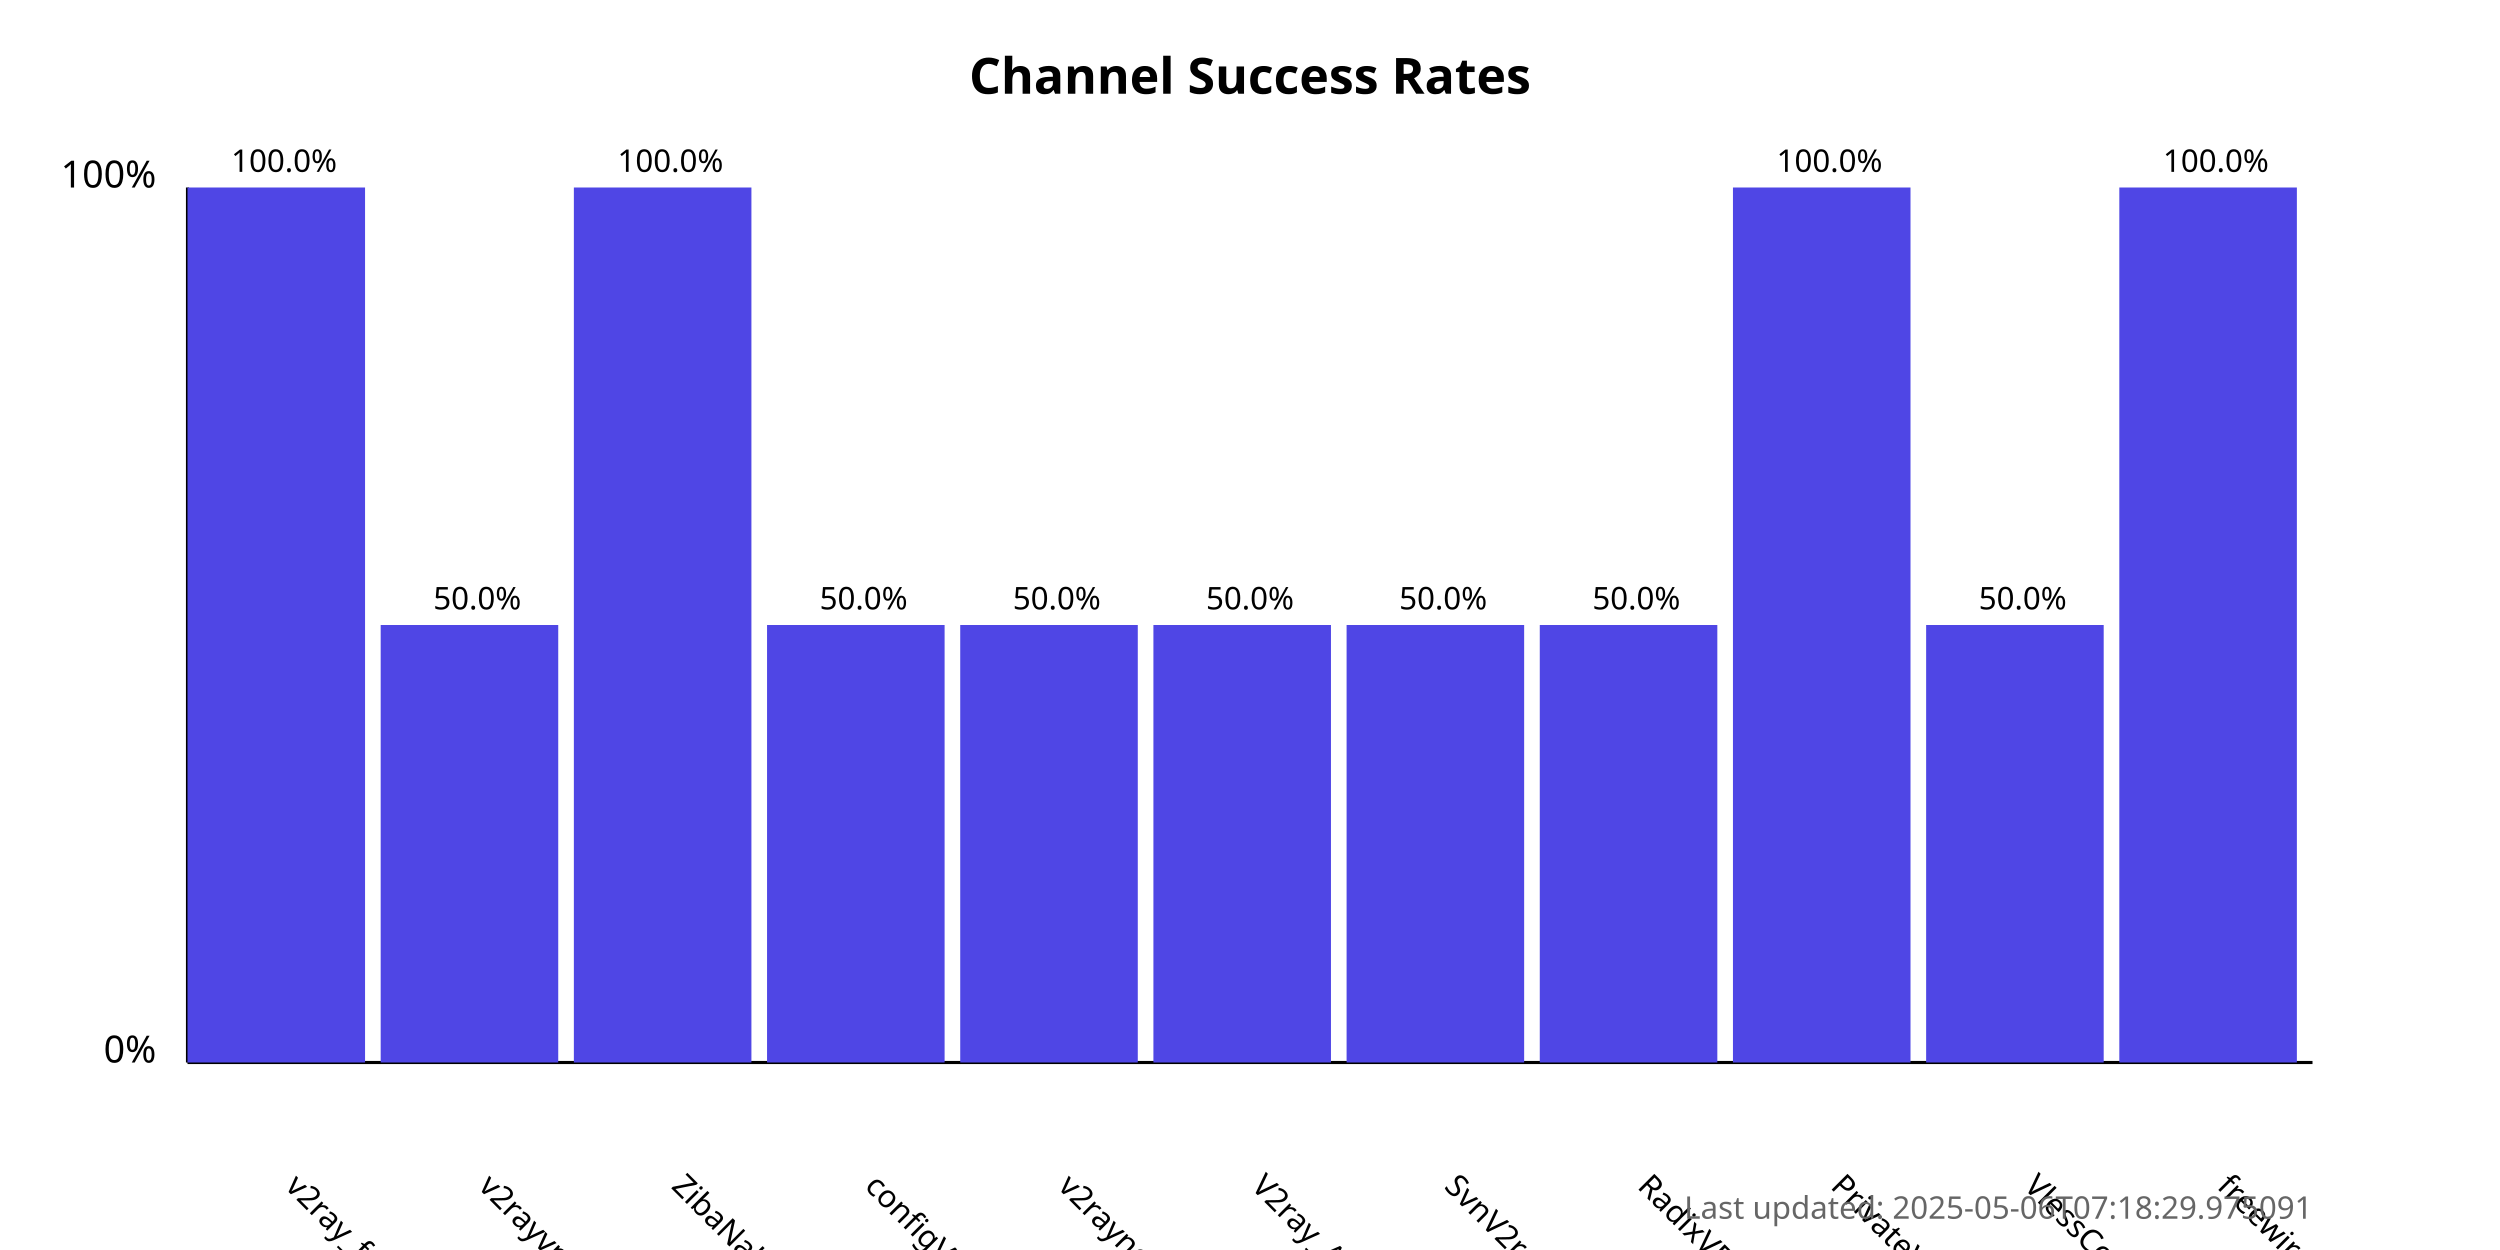
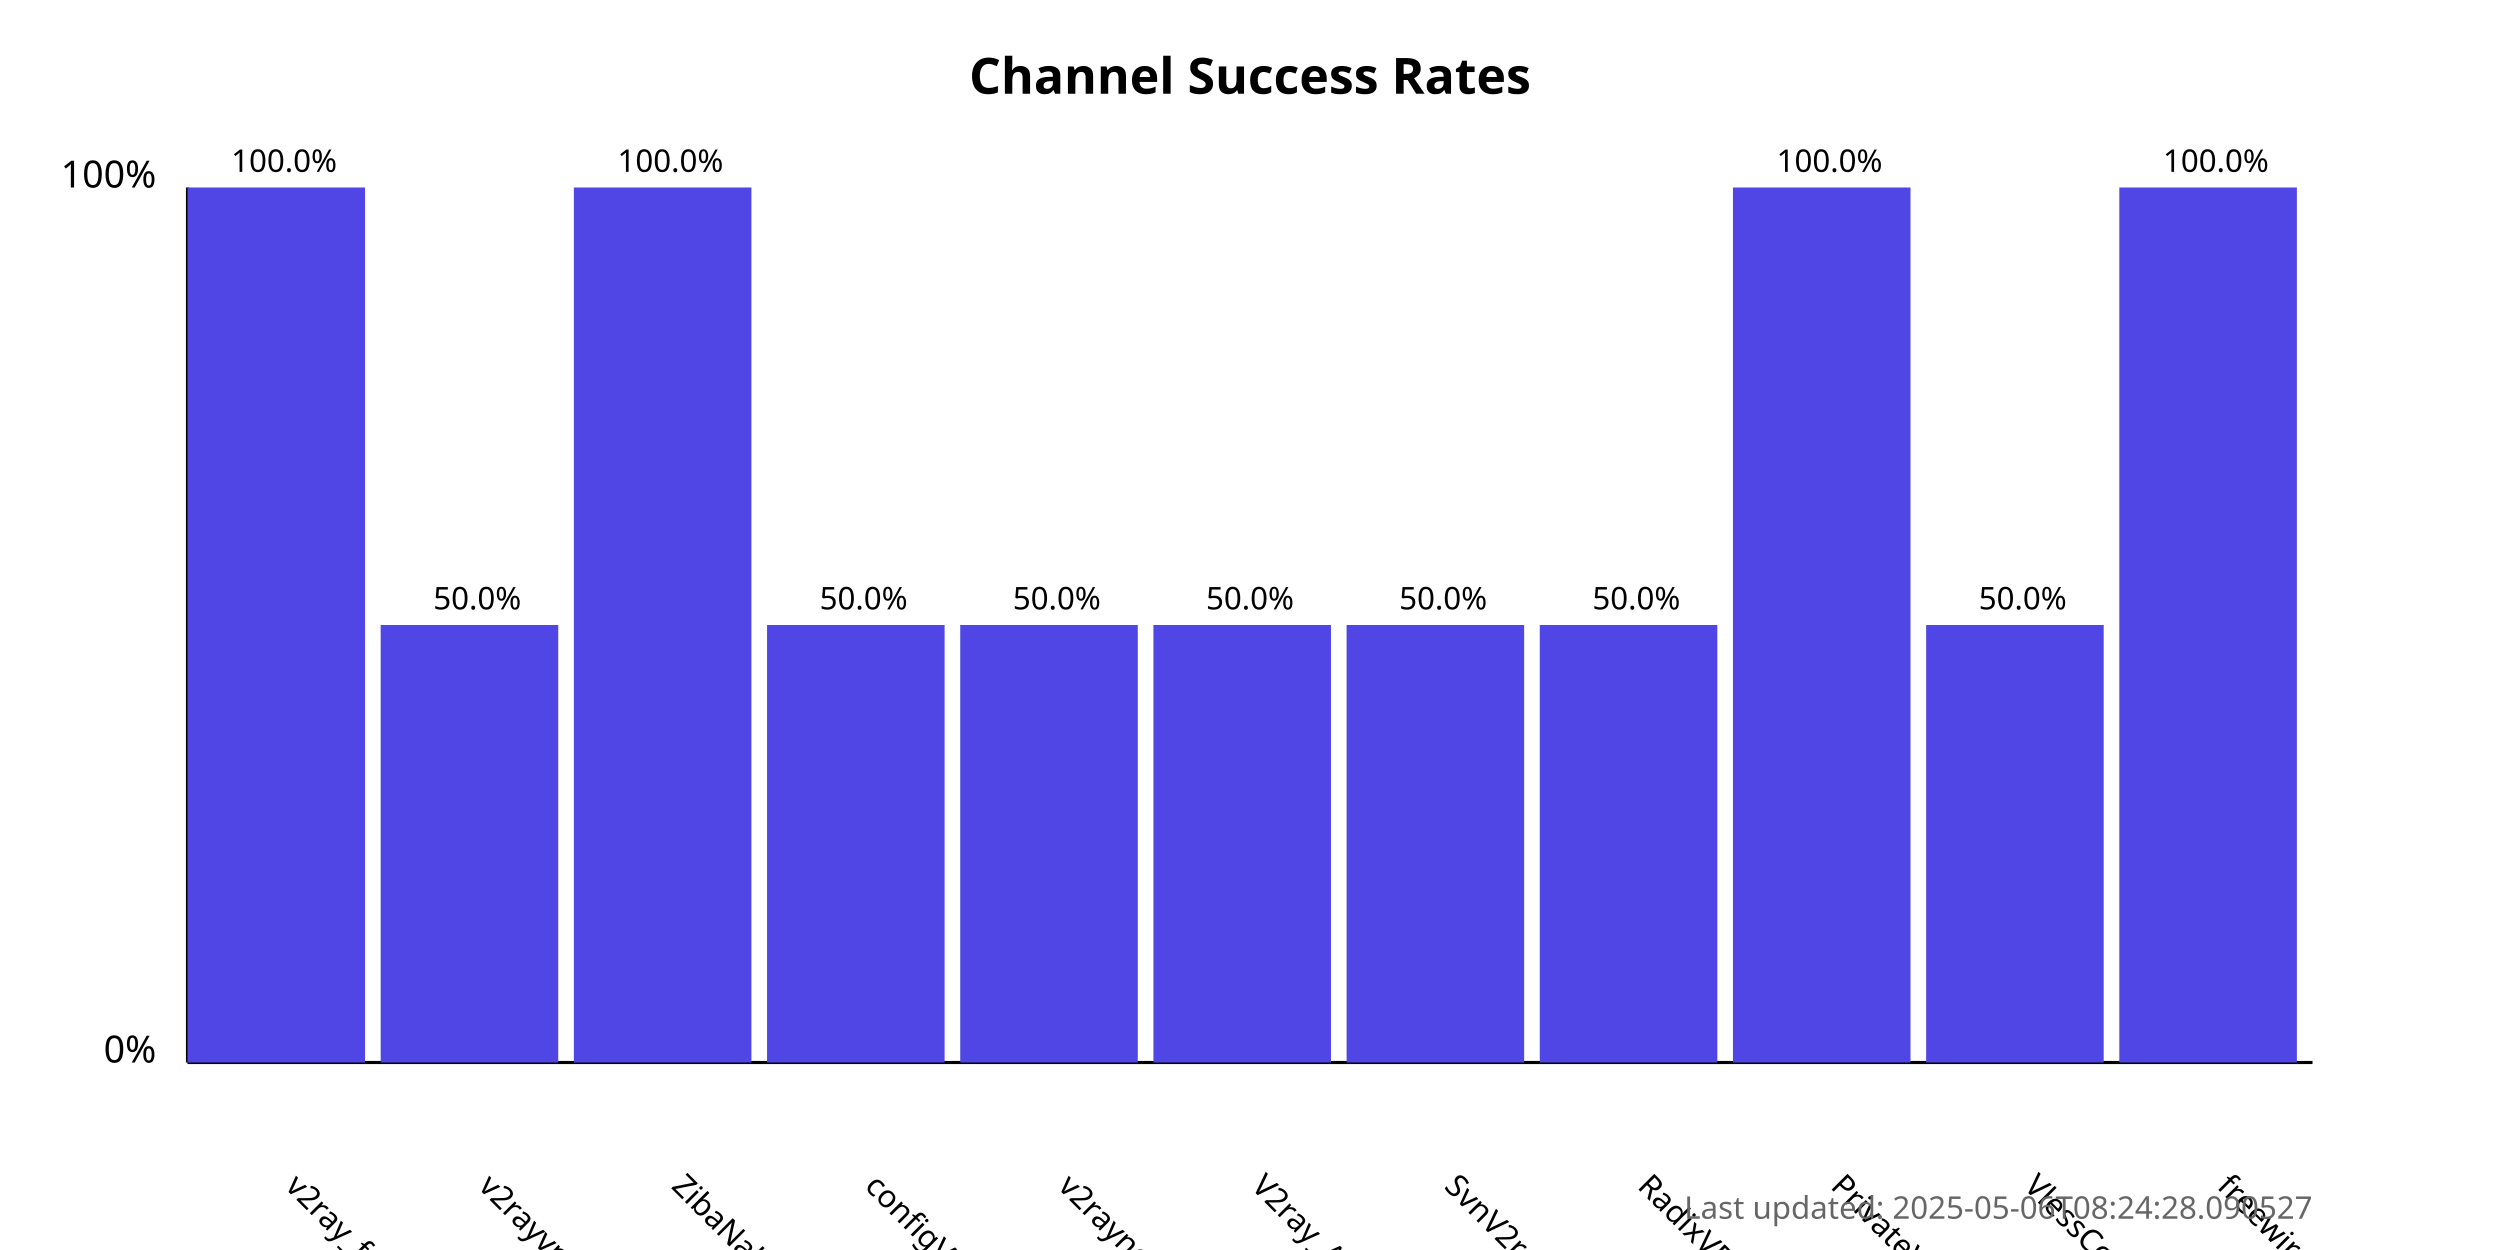
<svg xmlns="http://www.w3.org/2000/svg" width="800" height="400">
  <style>
            .chart-title { font: bold 16px sans-serif; }
            .axis-label { font: 12px sans-serif; }
            .tick-label { font: 10px sans-serif; }
            .bar { fill: #4f46e5; }
            .bar:hover { fill: #6366f1; }
            .timestamp { font: 10px sans-serif; fill: #666; }
        </style>
  <text x="400.0" y="30" text-anchor="middle" class="chart-title">
            Channel Success Rates
        </text>
  <line x1="60" y1="340" x2="60" y2="60" stroke="black" stroke-width="1" />
  <line x1="60" y1="340" x2="740" y2="340" stroke="black" stroke-width="1" />
  <text x="50" y="340" text-anchor="end" class="axis-label">0%</text>
  <text x="50" y="60" text-anchor="end" class="axis-label">100%</text>
  <g>
    <rect x="60" y="60.0" width="56.818" height="280.0" class="bar" />
    <text x="90.909" y="380" transform="rotate(45, 90.90909, 380)" text-anchor="start" class="tick-label">
                v2ray_free_conf
            </text>
    <text x="90.909" y="55.0" text-anchor="middle" class="tick-label">
                100.0%
            </text>
  </g>
  <g>
    <rect x="121.818" y="200.0" width="56.818" height="140.0" class="bar" />
    <text x="152.727" y="380" transform="rotate(45, 152.7273, 380)" text-anchor="start" class="tick-label">
                v2rayvpno
            </text>
    <text x="152.727" y="195.0" text-anchor="middle" class="tick-label">
                50.0%
            </text>
  </g>
  <g>
    <rect x="183.636" y="60.0" width="56.818" height="280.0" class="bar" />
    <text x="214.545" y="380" transform="rotate(45, 214.5455, 380)" text-anchor="start" class="tick-label">
                ZibaNabz
            </text>
    <text x="214.545" y="55.0" text-anchor="middle" class="tick-label">
                100.0%
            </text>
  </g>
  <g>
    <rect x="245.455" y="200.0" width="56.818" height="140.0" class="bar" />
    <text x="276.364" y="380" transform="rotate(45, 276.3636, 380)" text-anchor="start" class="tick-label">
                configV2rayForFree
            </text>
    <text x="276.364" y="195.0" text-anchor="middle" class="tick-label">
                50.0%
            </text>
  </g>
  <g>
    <rect x="307.273" y="200.0" width="56.818" height="140.0" class="bar" />
    <text x="338.182" y="380" transform="rotate(45, 338.1818, 380)" text-anchor="start" class="tick-label">
                v2rayngvpn
            </text>
    <text x="338.182" y="195.0" text-anchor="middle" class="tick-label">
                50.0%
            </text>
  </g>
  <g>
    <rect x="369.091" y="200.0" width="56.818" height="140.0" class="bar" />
    <text x="400.0" y="380" transform="rotate(45, 400.0, 380)" text-anchor="start" class="tick-label">
                V2ray_Alpha
            </text>
    <text x="400.0" y="195.0" text-anchor="middle" class="tick-label">
                50.0%
            </text>
  </g>
  <g>
    <rect x="430.909" y="200.0" width="56.818" height="140.0" class="bar" />
    <text x="461.818" y="380" transform="rotate(45, 461.8182, 380)" text-anchor="start" class="tick-label">
                SvnV2ray
            </text>
    <text x="461.818" y="195.0" text-anchor="middle" class="tick-label">
                50.0%
            </text>
  </g>
  <g>
    <rect x="492.727" y="200.0" width="56.818" height="140.0" class="bar" />
    <text x="523.636" y="380" transform="rotate(45, 523.6364, 380)" text-anchor="start" class="tick-label">
                RadixVPN
            </text>
    <text x="523.636" y="195.0" text-anchor="middle" class="tick-label">
                50.0%
            </text>
  </g>
  <g>
    <rect x="554.545" y="60.0" width="56.818" height="280.0" class="bar" />
    <text x="585.455" y="380" transform="rotate(45, 585.4545, 380)" text-anchor="start" class="tick-label">
                PrivateVPNs
            </text>
    <text x="585.455" y="55.0" text-anchor="middle" class="tick-label">
                100.0%
            </text>
  </g>
  <g>
    <rect x="616.364" y="200.0" width="56.818" height="140.0" class="bar" />
    <text x="647.273" y="380" transform="rotate(45, 647.2727, 380)" text-anchor="start" class="tick-label">
                VlessConfig
            </text>
    <text x="647.273" y="195.0" text-anchor="middle" class="tick-label">
                50.0%
            </text>
  </g>
  <g>
    <rect x="678.182" y="60.0" width="56.818" height="280.0" class="bar" />
    <text x="709.091" y="380" transform="rotate(45, 709.0909, 380)" text-anchor="start" class="tick-label">
                freewireguard
            </text>
    <text x="709.091" y="55.0" text-anchor="middle" class="tick-label">
                100.0%
            </text>
  </g>
  <text x="740" y="390" text-anchor="end" class="timestamp">
-             Last updated: 2025-05-06T07:18:29.975091
+             Last updated: 2025-05-06T08:24:28.090527
        </text>
</svg>
